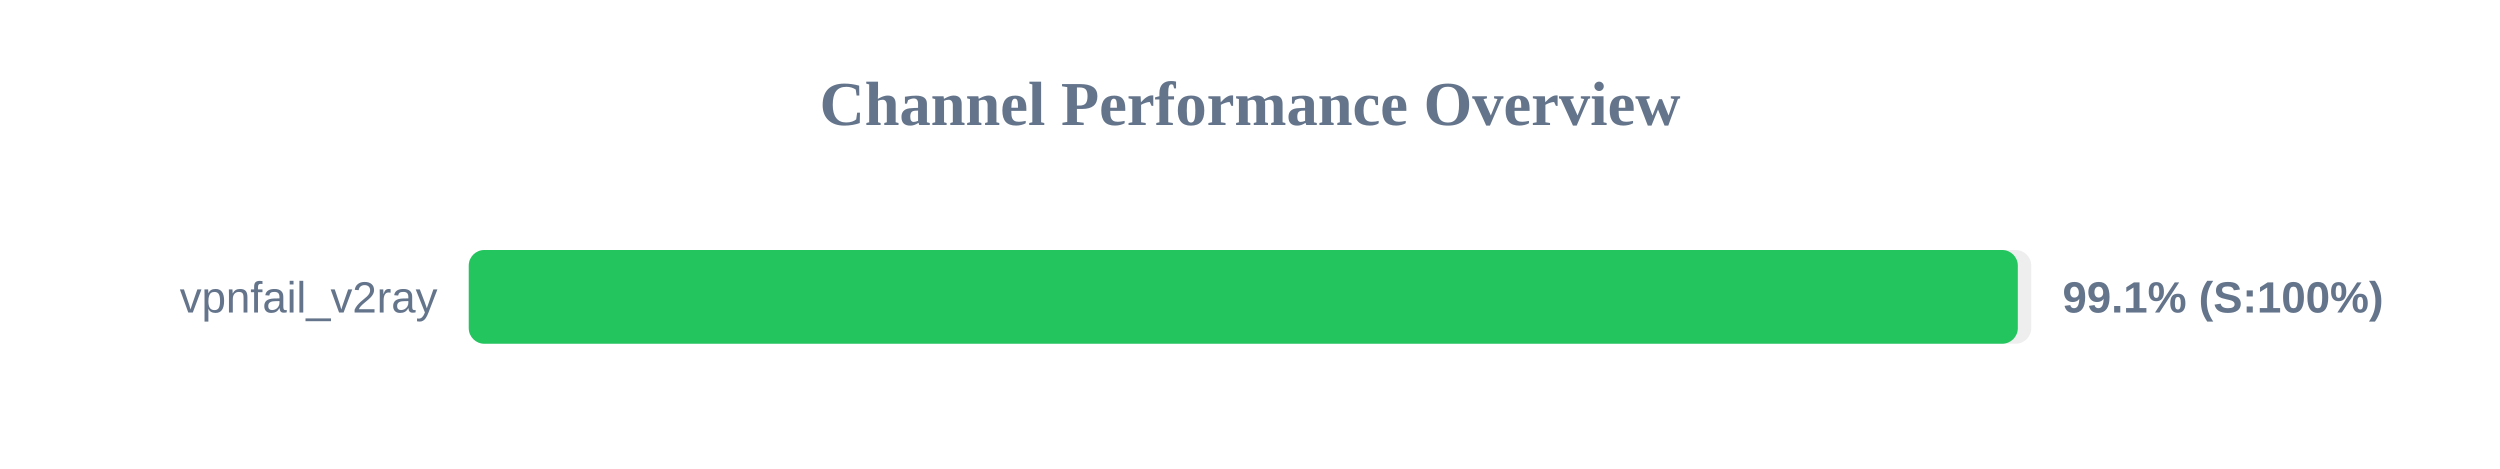
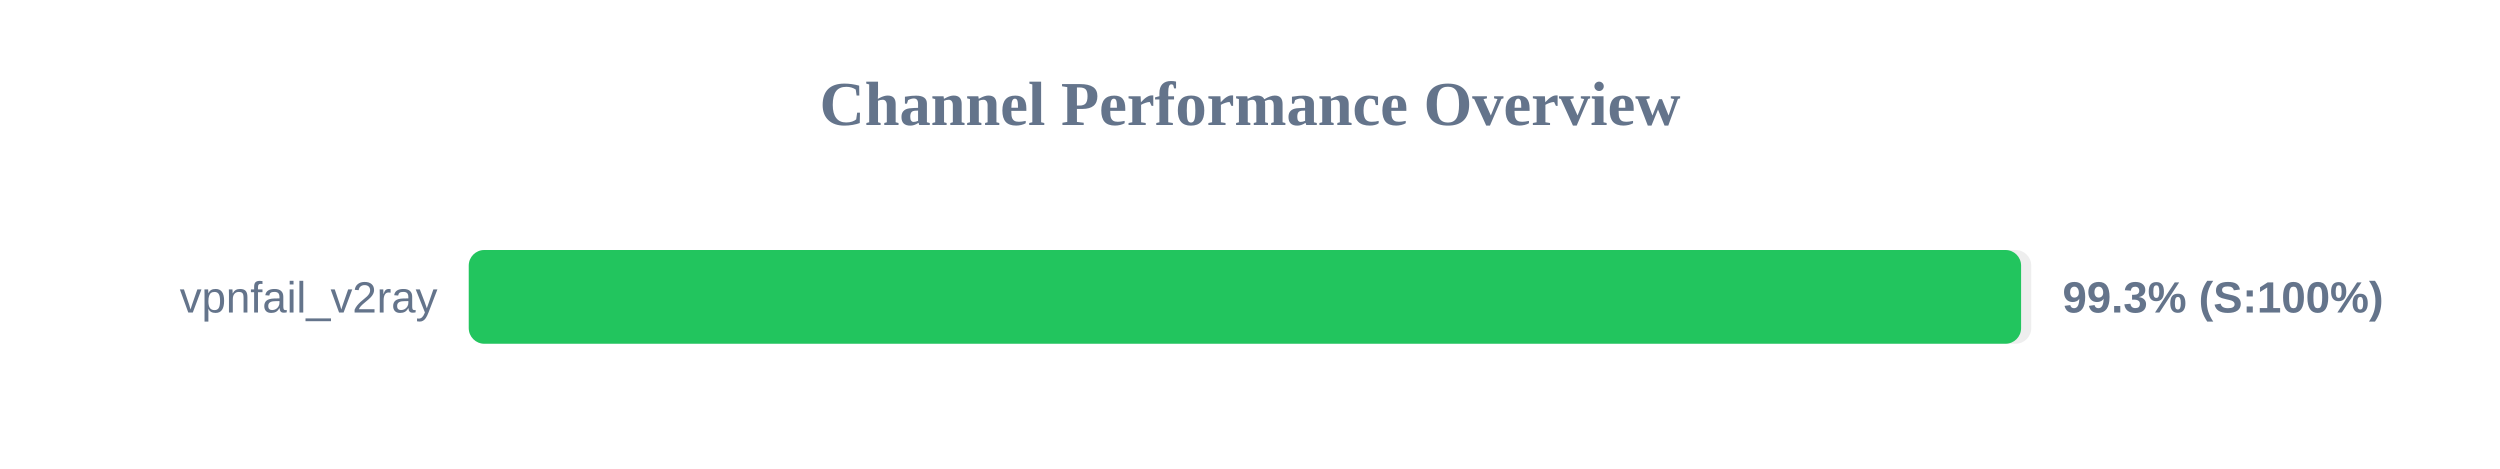
<svg xmlns="http://www.w3.org/2000/svg" width="800" height="150" version="1.1">
  <style>
        .row { font: 14px Arial; fill: #64748b; }
        .score { font: bold 14px Arial; fill: #64748b; }
    </style>
  <text x="400" y="40" text-anchor="middle" font-size="20px" font-weight="bold" fill="#64748b">Channel Performance Overview</text>
  <rect x="150" y="80" width="500" height="30" fill="#eee" rx="5" />
-   <rect x="150" y="80" width="495.7" height="30" fill="#22c55e" rx="5" />
+   <rect x="150" y="80" width="496.75" height="30" fill="#22c55e" rx="5" />
  <text x="140" y="100" text-anchor="end" class="row">vpnfail_v2ray</text>
-   <text x="660" y="100" text-anchor="start" class="score">99.1% (S:100%)</text>
+   <text x="660" y="100" text-anchor="start" class="score">99.3% (S:100%)</text>
</svg>
